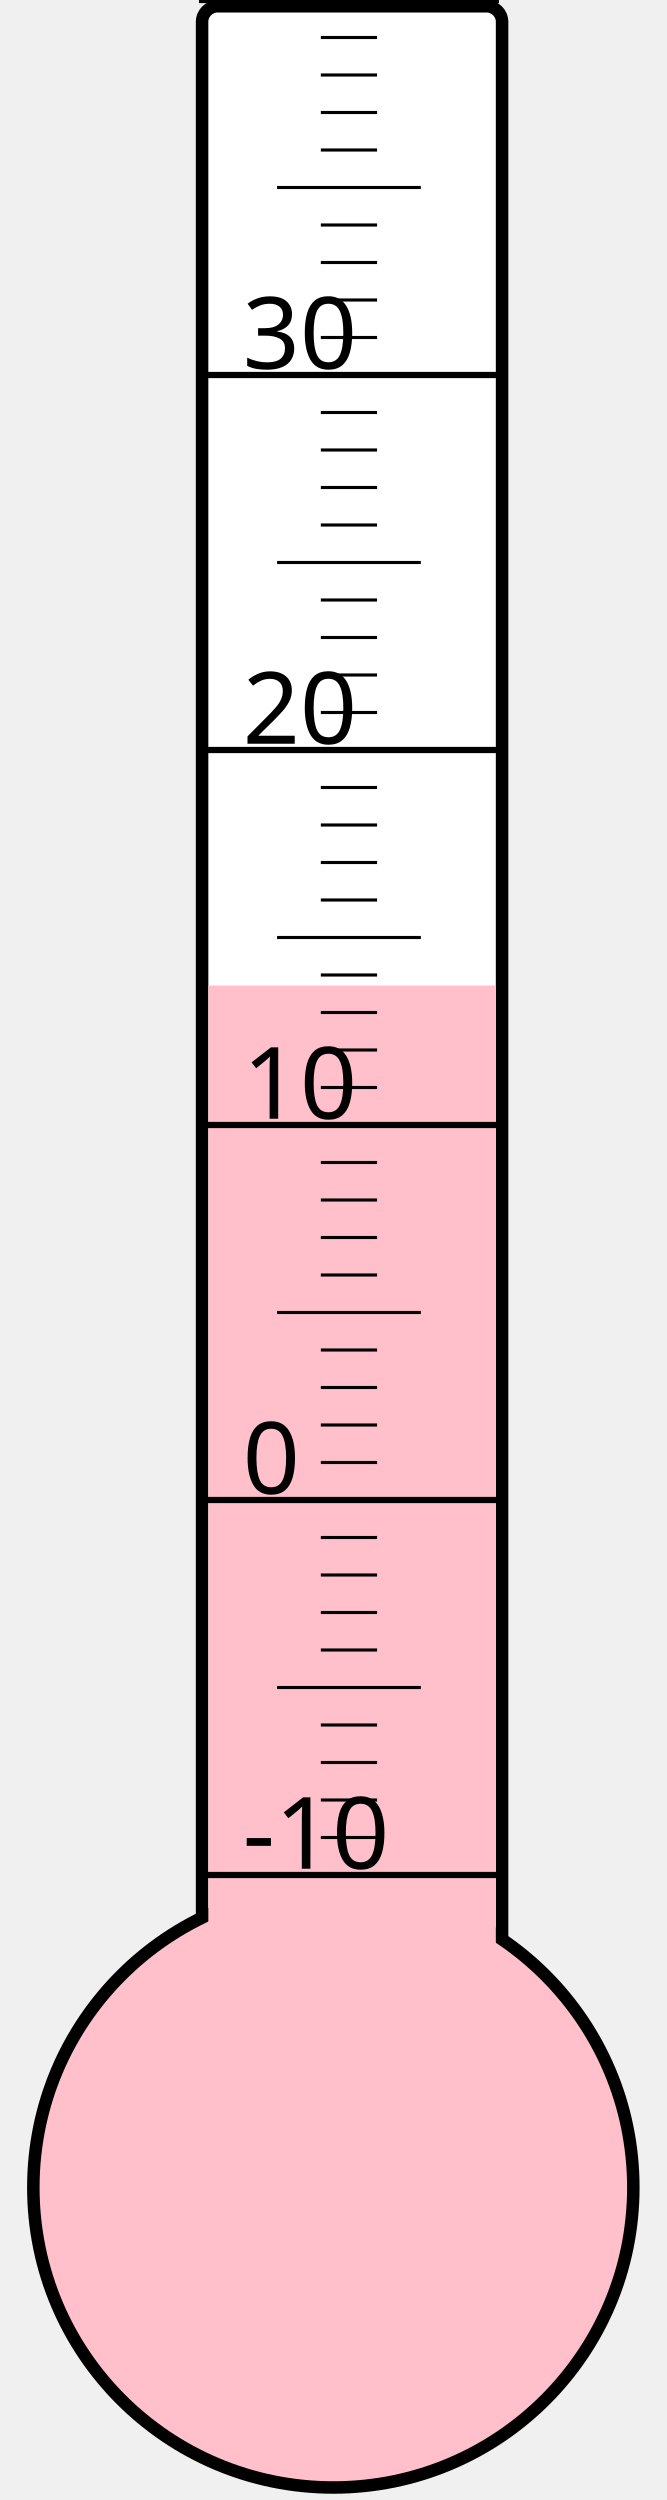
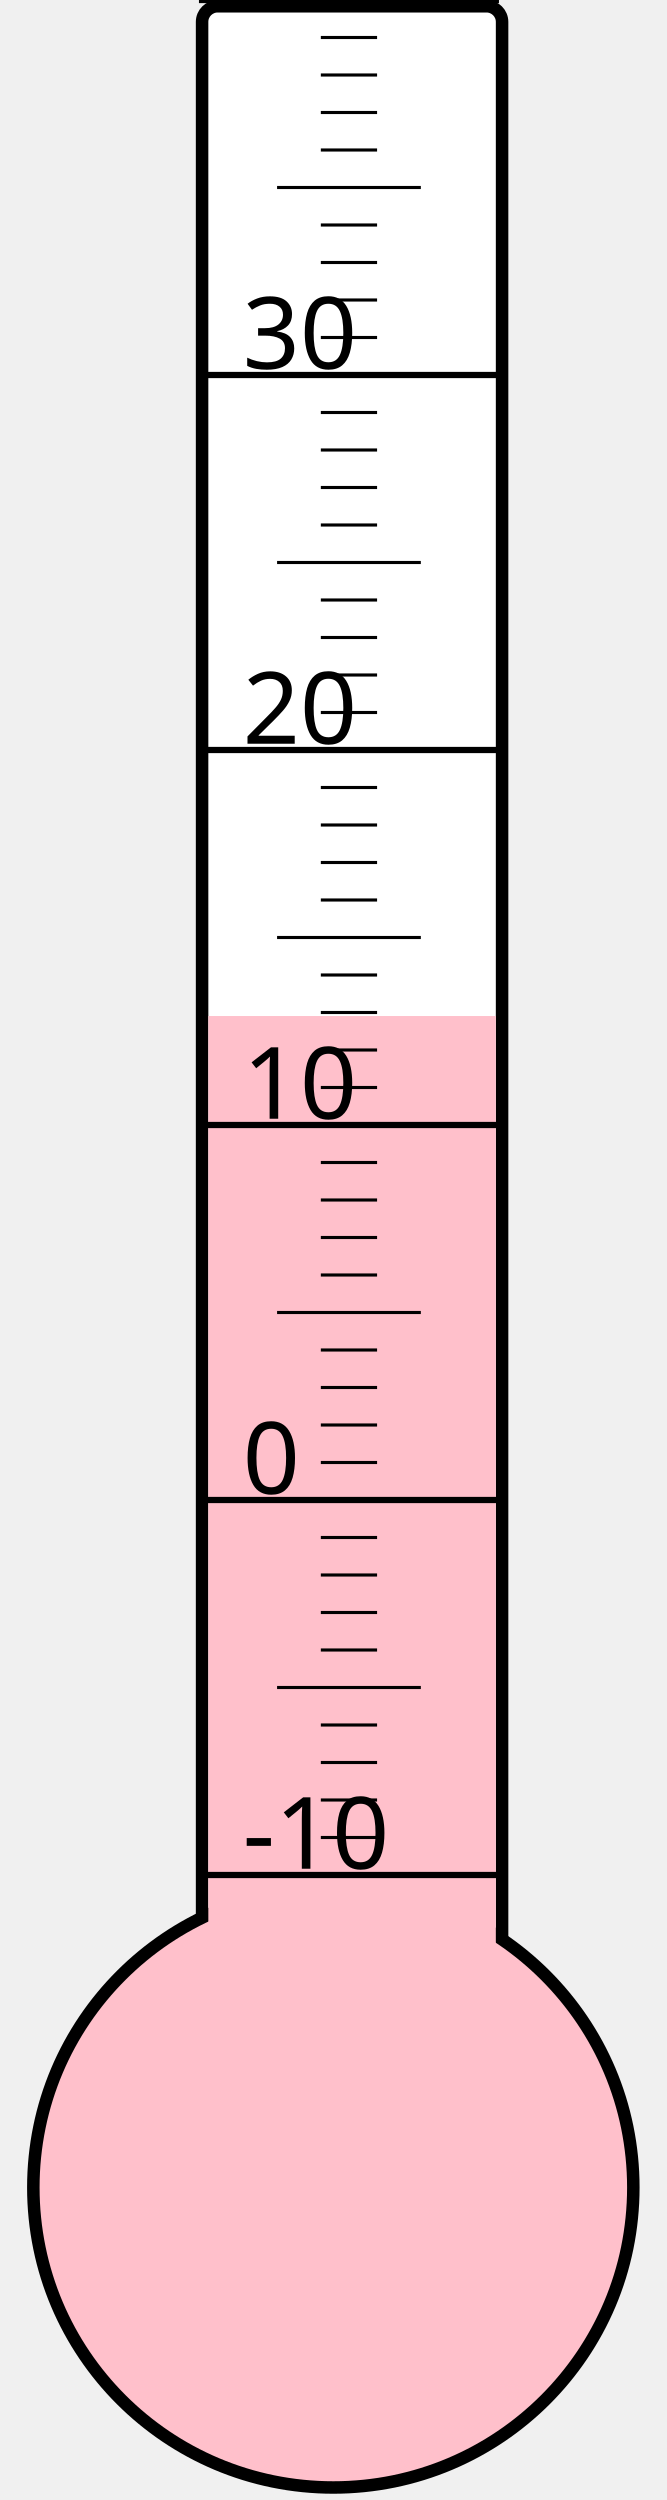
<svg xmlns="http://www.w3.org/2000/svg" width="40px" height="150px" viewBox="0 0 200 800">
  <rect width="200" height="800" x="0" y="0" style="fill: #ffffeb; fill-opacity: 0;" />
  <rect width="96" height="680" x="58" y="2" rx="5" ry="5" style="fill: white; fill-opacity: 1; stroke: black; stroke-width: 4;" />
  <circle cx="100" cy="700" r="96" style="fill: pink; stroke: black; stroke-width: 4;" />
-   <rect width="92" height="384.625" x="60" y="315.375" style="fill: pink; fill-opacity: 1; stroke-width: 0;" />
+   <rect width="92" height="374.875" x="60" y="325.125" style="fill: pink; fill-opacity: 1; stroke-width: 0;" />
  <text x="71" y="598" style="font-family: sans-serif; font-size: 24pt;">-10</text>
  <text x="71" y="478" style="font-family: sans-serif; font-size: 24pt;">0</text>
  <text x="71" y="358" style="font-family: sans-serif; font-size: 24pt;">10</text>
  <text x="71" y="238" style="font-family: sans-serif; font-size: 24pt;">20</text>
  <text x="71" y="118" style="font-family: sans-serif; font-size: 24pt;">30</text>
  <g style="stroke: black;">
    <line x1="57" y1="600" x2="153" y2="600" style="stroke-width: 2;" />
    <line x1="96" y1="588" x2="114" y2="588" style="stroke-width: 1;" />
    <line x1="96" y1="576" x2="114" y2="576" style="stroke-width: 1;" />
    <line x1="96" y1="564" x2="114" y2="564" style="stroke-width: 1;" />
    <line x1="96" y1="552" x2="114" y2="552" style="stroke-width: 1;" />
    <line x1="82" y1="540" x2="128" y2="540" style="stroke-width: 1;" />
    <line x1="96" y1="528" x2="114" y2="528" style="stroke-width: 1;" />
    <line x1="96" y1="516" x2="114" y2="516" style="stroke-width: 1;" />
    <line x1="96" y1="504" x2="114" y2="504" style="stroke-width: 1;" />
    <line x1="96" y1="492" x2="114" y2="492" style="stroke-width: 1;" />
    <line x1="57" y1="480" x2="153" y2="480" style="stroke-width: 2;" />
    <line x1="96" y1="468" x2="114" y2="468" style="stroke-width: 1;" />
    <line x1="96" y1="456" x2="114" y2="456" style="stroke-width: 1;" />
    <line x1="96" y1="444" x2="114" y2="444" style="stroke-width: 1;" />
    <line x1="96" y1="432" x2="114" y2="432" style="stroke-width: 1;" />
    <line x1="82" y1="420" x2="128" y2="420" style="stroke-width: 1;" />
    <line x1="96" y1="408" x2="114" y2="408" style="stroke-width: 1;" />
    <line x1="96" y1="396" x2="114" y2="396" style="stroke-width: 1;" />
    <line x1="96" y1="384" x2="114" y2="384" style="stroke-width: 1;" />
    <line x1="96" y1="372" x2="114" y2="372" style="stroke-width: 1;" />
    <line x1="57" y1="360" x2="153" y2="360" style="stroke-width: 2;" />
    <line x1="96" y1="348" x2="114" y2="348" style="stroke-width: 1;" />
    <line x1="96" y1="336" x2="114" y2="336" style="stroke-width: 1;" />
    <line x1="96" y1="324" x2="114" y2="324" style="stroke-width: 1;" />
    <line x1="96" y1="312" x2="114" y2="312" style="stroke-width: 1;" />
    <line x1="82" y1="300" x2="128" y2="300" style="stroke-width: 1;" />
    <line x1="96" y1="288" x2="114" y2="288" style="stroke-width: 1;" />
    <line x1="96" y1="276" x2="114" y2="276" style="stroke-width: 1;" />
    <line x1="96" y1="264" x2="114" y2="264" style="stroke-width: 1;" />
    <line x1="96" y1="252" x2="114" y2="252" style="stroke-width: 1;" />
    <line x1="57" y1="240" x2="153" y2="240" style="stroke-width: 2;" />
    <line x1="96" y1="228" x2="114" y2="228" style="stroke-width: 1;" />
    <line x1="96" y1="216" x2="114" y2="216" style="stroke-width: 1;" />
    <line x1="96" y1="204" x2="114" y2="204" style="stroke-width: 1;" />
    <line x1="96" y1="192" x2="114" y2="192" style="stroke-width: 1;" />
    <line x1="82" y1="180" x2="128" y2="180" style="stroke-width: 1;" />
    <line x1="96" y1="168" x2="114" y2="168" style="stroke-width: 1;" />
    <line x1="96" y1="156" x2="114" y2="156" style="stroke-width: 1;" />
    <line x1="96" y1="144" x2="114" y2="144" style="stroke-width: 1;" />
    <line x1="96" y1="132" x2="114" y2="132" style="stroke-width: 1;" />
    <line x1="57" y1="120" x2="153" y2="120" style="stroke-width: 2;" />
    <line x1="96" y1="108" x2="114" y2="108" style="stroke-width: 1;" />
    <line x1="96" y1="96" x2="114" y2="96" style="stroke-width: 1;" />
    <line x1="96" y1="84" x2="114" y2="84" style="stroke-width: 1;" />
    <line x1="96" y1="72" x2="114" y2="72" style="stroke-width: 1;" />
    <line x1="82" y1="60" x2="128" y2="60" style="stroke-width: 1;" />
    <line x1="96" y1="48" x2="114" y2="48" style="stroke-width: 1;" />
    <line x1="96" y1="36" x2="114" y2="36" style="stroke-width: 1;" />
    <line x1="96" y1="24" x2="114" y2="24" style="stroke-width: 1;" />
    <line x1="96" y1="12" x2="114" y2="12" style="stroke-width: 1;" />
    <line x1="57" y1="0" x2="153" y2="0" style="stroke-width: 2;" />
  </g>
</svg>
